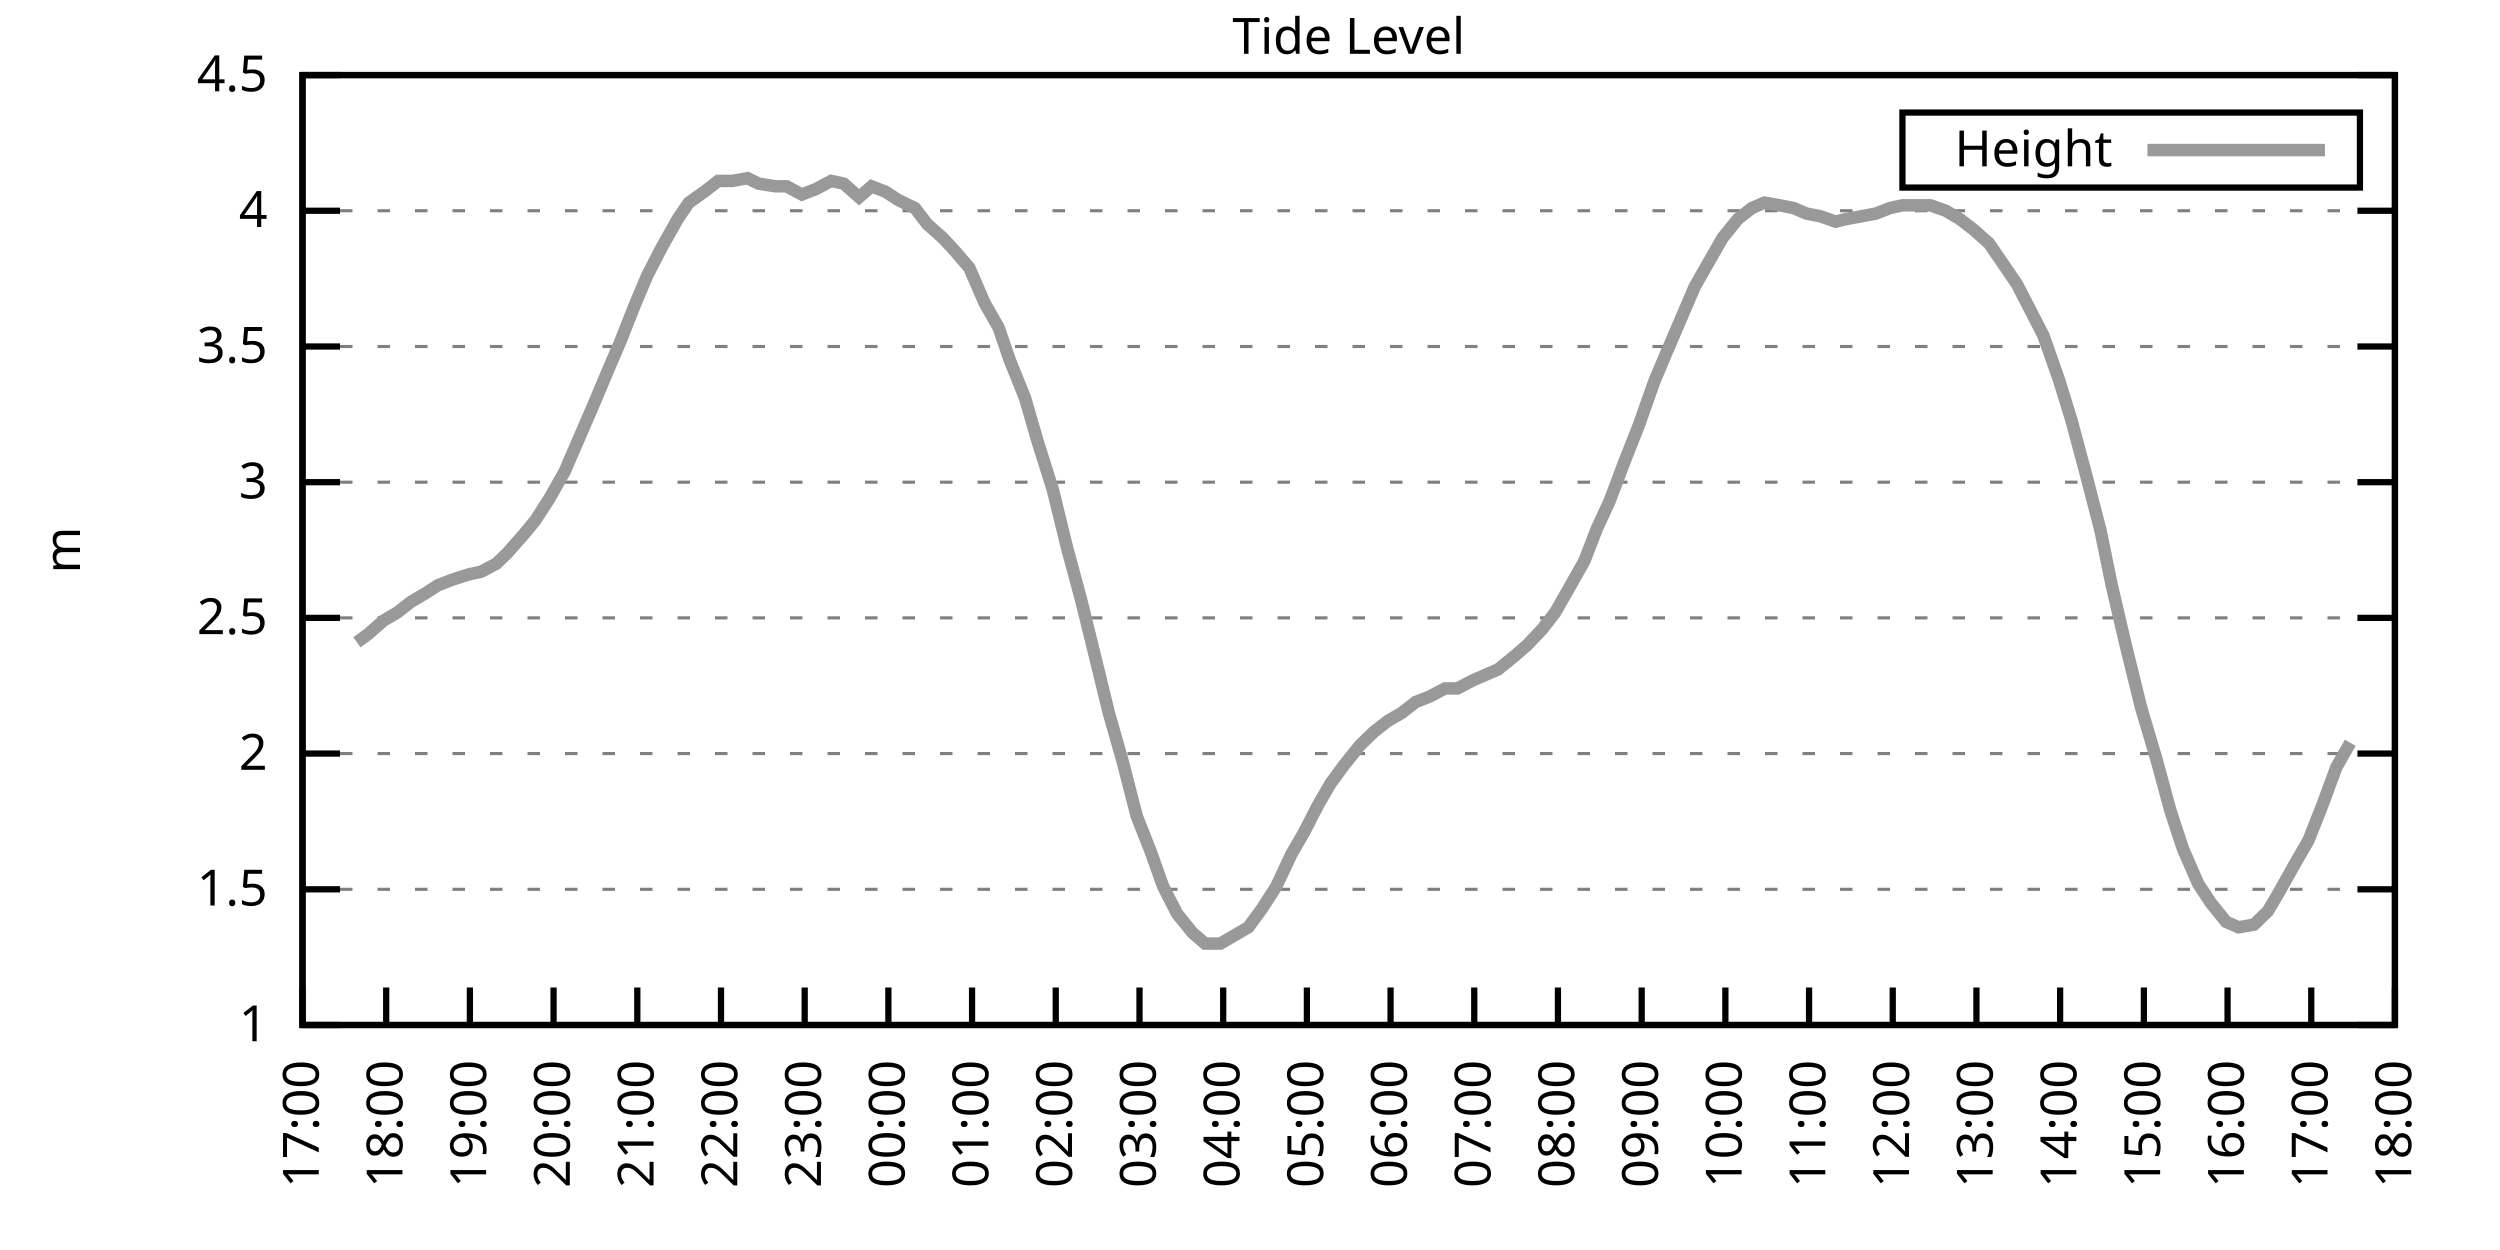
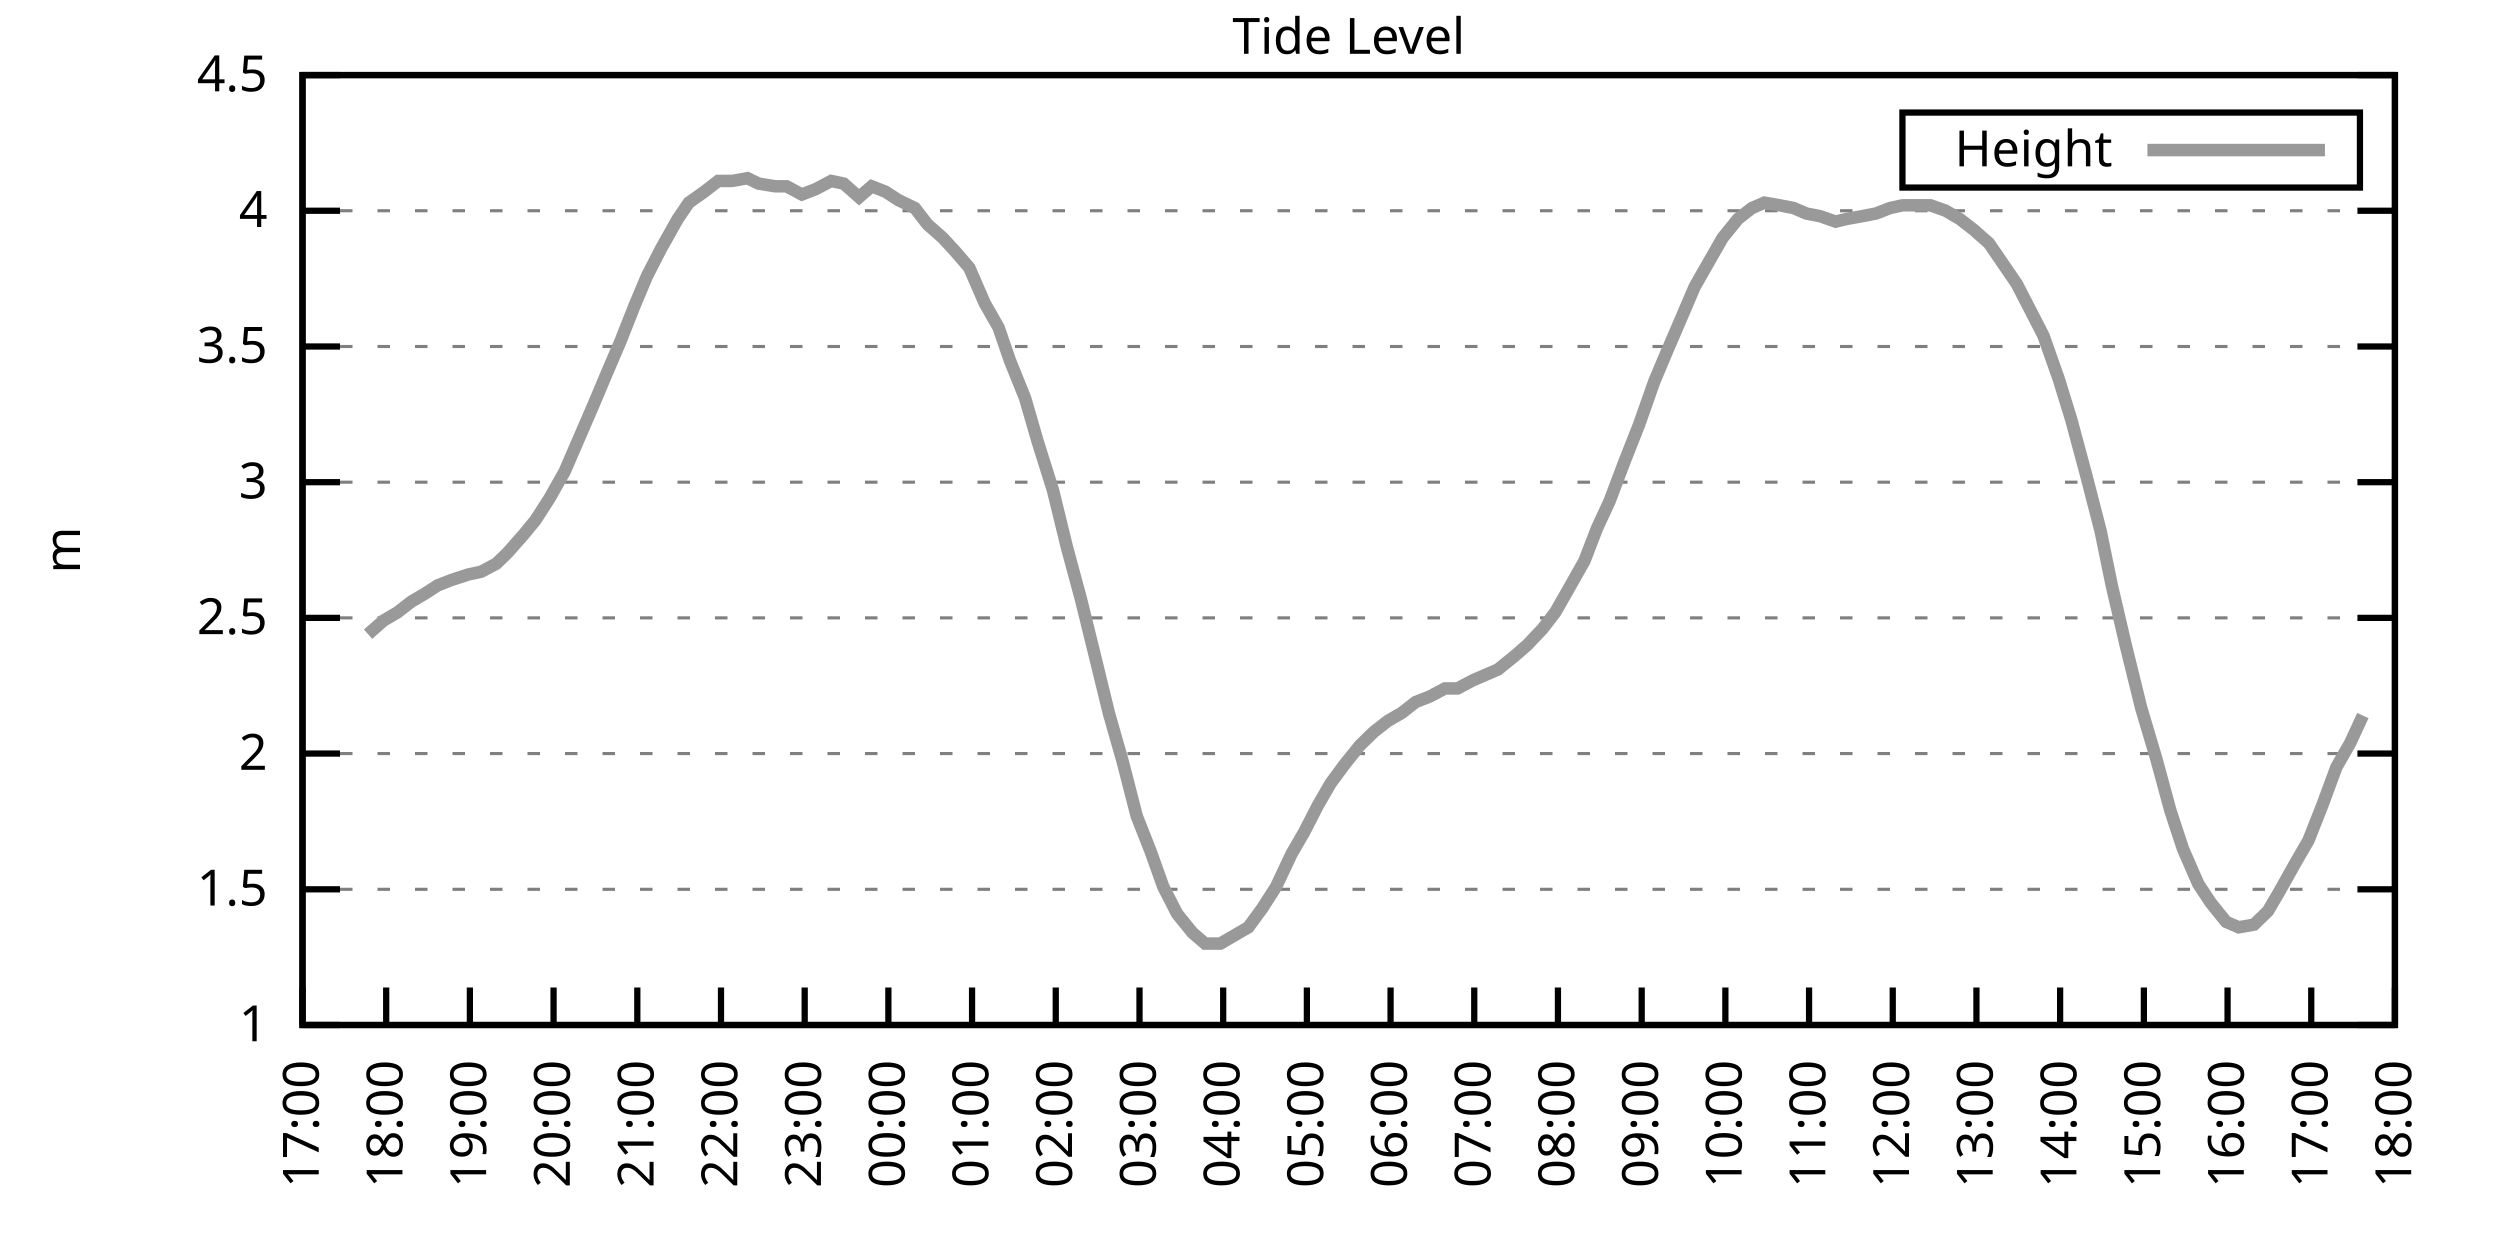
<svg xmlns="http://www.w3.org/2000/svg" xmlns:xlink="http://www.w3.org/1999/xlink" width="400" height="200" viewBox="0 0 400 200">
  <g id="gnuplot_canvas">
    <rect x="0" y="0" width="400" height="200" fill="none" />
    <defs>
      <circle id="gpDot" r="0.5" stroke-width="0.5" stroke="currentColor" />
      <path id="gpPt0" stroke-width="0.333" stroke="currentColor" d="M-1,0 h2 M0,-1 v2" />
      <path id="gpPt1" stroke-width="0.333" stroke="currentColor" d="M-1,-1 L1,1 M1,-1 L-1,1" />
      <path id="gpPt2" stroke-width="0.333" stroke="currentColor" d="M-1,0 L1,0 M0,-1 L0,1 M-1,-1 L1,1 M-1,1 L1,-1" />
      <rect id="gpPt3" stroke-width="0.333" stroke="currentColor" x="-1" y="-1" width="2" height="2" />
      <rect id="gpPt4" stroke-width="0.333" stroke="currentColor" fill="currentColor" x="-1" y="-1" width="2" height="2" />
      <circle id="gpPt5" stroke-width="0.333" stroke="currentColor" cx="0" cy="0" r="1" />
      <use xlink:href="#gpPt5" id="gpPt6" fill="currentColor" stroke="none" />
      <path id="gpPt7" stroke-width="0.333" stroke="currentColor" d="M0,-1.33 L-1.33,0.67 L1.33,0.67 z" />
      <use xlink:href="#gpPt7" id="gpPt8" fill="currentColor" stroke="none" />
      <use xlink:href="#gpPt7" id="gpPt9" stroke="currentColor" transform="rotate(180)" />
      <use xlink:href="#gpPt9" id="gpPt10" fill="currentColor" stroke="none" />
      <use xlink:href="#gpPt3" id="gpPt11" stroke="currentColor" transform="rotate(45)" />
      <use xlink:href="#gpPt11" id="gpPt12" fill="currentColor" stroke="none" />
      <path id="gpPt13" stroke-width="0.333" stroke="currentColor" d="M0,1.330 L1.265,0.411 L0.782,-1.067 L-0.782,-1.076 L-1.265,0.411 z" />
      <use xlink:href="#gpPt13" id="gpPt14" fill="currentColor" stroke="none" />
      <filter id="textbox" filterUnits="objectBoundingBox" x="0" y="0" height="1" width="1">
        <feFlood flood-color="white" flood-opacity="1" result="bgnd" />
        <feComposite in="SourceGraphic" in2="bgnd" operator="atop" />
      </filter>
      <filter id="greybox" filterUnits="objectBoundingBox" x="0" y="0" height="1" width="1">
        <feFlood flood-color="lightgrey" flood-opacity="1" result="grey" />
        <feComposite in="SourceGraphic" in2="grey" operator="atop" />
      </filter>
    </defs>
    <g fill="none" color="white" stroke="currentColor" stroke-width="1.00" stroke-linecap="butt" stroke-linejoin="miter">
</g>
    <g fill="none" color="black" stroke="currentColor" stroke-width="1.00" stroke-linecap="butt" stroke-linejoin="miter">
      <g stroke="none" shape-rendering="crispEdges">
        <polygon fill="rgb(255, 255, 255)" points="48.40,164.00 383.18,164.00 383.18,12.02 48.40,12.02 " />
      </g>
    </g>
    <g fill="none" color="black" stroke="currentColor" stroke-width="1.00" stroke-linecap="butt" stroke-linejoin="miter">
</g>
    <g fill="none" color="black" stroke="black" stroke-width="0.50" stroke-linecap="butt" stroke-linejoin="miter">
</g>
    <g fill="none" color="gray" stroke="currentColor" stroke-width="0.50" stroke-linecap="butt" stroke-linejoin="miter">
      <path stroke="gray" stroke-dasharray="2,4" class="gridline" d="M48.40,164.00 L383.19,164.00  " />
    </g>
    <g fill="none" color="gray" stroke="gray" stroke-width="1.00" stroke-linecap="butt" stroke-linejoin="miter">
</g>
    <g fill="none" color="black" stroke="currentColor" stroke-width="1.00" stroke-linecap="butt" stroke-linejoin="miter">
      <path stroke="black" d="M48.40,164.00 L54.40,164.00 M383.19,164.00 L377.19,164.00  " />
      <g transform="translate(42.80,166.60)" stroke="none" fill="black" font-family="Sans" font-size="8.00" text-anchor="end">
        <text>
          <tspan font-family="Sans"> 1</tspan>
        </text>
      </g>
    </g>
    <g fill="none" color="black" stroke="currentColor" stroke-width="1.00" stroke-linecap="butt" stroke-linejoin="miter">
</g>
    <g fill="none" color="black" stroke="black" stroke-width="0.50" stroke-linecap="butt" stroke-linejoin="miter">
</g>
    <g fill="none" color="gray" stroke="currentColor" stroke-width="0.50" stroke-linecap="butt" stroke-linejoin="miter">
      <path stroke="gray" stroke-dasharray="2,4" class="gridline" d="M48.40,142.29 L383.19,142.29  " />
    </g>
    <g fill="none" color="gray" stroke="gray" stroke-width="1.00" stroke-linecap="butt" stroke-linejoin="miter">
</g>
    <g fill="none" color="black" stroke="currentColor" stroke-width="1.00" stroke-linecap="butt" stroke-linejoin="miter">
      <path stroke="black" d="M48.40,142.29 L54.40,142.29 M383.19,142.29 L377.19,142.29  " />
      <g transform="translate(42.80,144.89)" stroke="none" fill="black" font-family="Sans" font-size="8.00" text-anchor="end">
        <text>
          <tspan font-family="Sans"> 1.5</tspan>
        </text>
      </g>
    </g>
    <g fill="none" color="black" stroke="currentColor" stroke-width="1.00" stroke-linecap="butt" stroke-linejoin="miter">
</g>
    <g fill="none" color="black" stroke="black" stroke-width="0.50" stroke-linecap="butt" stroke-linejoin="miter">
</g>
    <g fill="none" color="gray" stroke="currentColor" stroke-width="0.50" stroke-linecap="butt" stroke-linejoin="miter">
      <path stroke="gray" stroke-dasharray="2,4" class="gridline" d="M48.40,120.57 L383.19,120.57  " />
    </g>
    <g fill="none" color="gray" stroke="gray" stroke-width="1.00" stroke-linecap="butt" stroke-linejoin="miter">
</g>
    <g fill="none" color="black" stroke="currentColor" stroke-width="1.00" stroke-linecap="butt" stroke-linejoin="miter">
      <path stroke="black" d="M48.40,120.57 L54.40,120.57 M383.19,120.57 L377.19,120.57  " />
      <g transform="translate(42.80,123.17)" stroke="none" fill="black" font-family="Sans" font-size="8.00" text-anchor="end">
        <text>
          <tspan font-family="Sans"> 2</tspan>
        </text>
      </g>
    </g>
    <g fill="none" color="black" stroke="currentColor" stroke-width="1.00" stroke-linecap="butt" stroke-linejoin="miter">
</g>
    <g fill="none" color="black" stroke="black" stroke-width="0.50" stroke-linecap="butt" stroke-linejoin="miter">
</g>
    <g fill="none" color="gray" stroke="currentColor" stroke-width="0.50" stroke-linecap="butt" stroke-linejoin="miter">
      <path stroke="gray" stroke-dasharray="2,4" class="gridline" d="M48.40,98.86 L383.19,98.86  " />
    </g>
    <g fill="none" color="gray" stroke="gray" stroke-width="1.00" stroke-linecap="butt" stroke-linejoin="miter">
</g>
    <g fill="none" color="black" stroke="currentColor" stroke-width="1.00" stroke-linecap="butt" stroke-linejoin="miter">
      <path stroke="black" d="M48.40,98.86 L54.40,98.86 M383.19,98.86 L377.19,98.86  " />
      <g transform="translate(42.80,101.46)" stroke="none" fill="black" font-family="Sans" font-size="8.00" text-anchor="end">
        <text>
          <tspan font-family="Sans"> 2.5</tspan>
        </text>
      </g>
    </g>
    <g fill="none" color="black" stroke="currentColor" stroke-width="1.00" stroke-linecap="butt" stroke-linejoin="miter">
</g>
    <g fill="none" color="black" stroke="black" stroke-width="0.50" stroke-linecap="butt" stroke-linejoin="miter">
</g>
    <g fill="none" color="gray" stroke="currentColor" stroke-width="0.50" stroke-linecap="butt" stroke-linejoin="miter">
      <path stroke="gray" stroke-dasharray="2,4" class="gridline" d="M48.40,77.15 L383.19,77.15  " />
    </g>
    <g fill="none" color="gray" stroke="gray" stroke-width="1.00" stroke-linecap="butt" stroke-linejoin="miter">
</g>
    <g fill="none" color="black" stroke="currentColor" stroke-width="1.00" stroke-linecap="butt" stroke-linejoin="miter">
      <path stroke="black" d="M48.40,77.15 L54.40,77.15 M383.19,77.15 L377.19,77.15  " />
      <g transform="translate(42.80,79.75)" stroke="none" fill="black" font-family="Sans" font-size="8.00" text-anchor="end">
        <text>
          <tspan font-family="Sans"> 3</tspan>
        </text>
      </g>
    </g>
    <g fill="none" color="black" stroke="currentColor" stroke-width="1.00" stroke-linecap="butt" stroke-linejoin="miter">
</g>
    <g fill="none" color="black" stroke="black" stroke-width="0.50" stroke-linecap="butt" stroke-linejoin="miter">
</g>
    <g fill="none" color="gray" stroke="currentColor" stroke-width="0.50" stroke-linecap="butt" stroke-linejoin="miter">
      <path stroke="gray" stroke-dasharray="2,4" class="gridline" d="M48.40,55.44 L383.19,55.44  " />
    </g>
    <g fill="none" color="gray" stroke="gray" stroke-width="1.00" stroke-linecap="butt" stroke-linejoin="miter">
</g>
    <g fill="none" color="black" stroke="currentColor" stroke-width="1.00" stroke-linecap="butt" stroke-linejoin="miter">
      <path stroke="black" d="M48.40,55.44 L54.40,55.44 M383.19,55.44 L377.19,55.44  " />
      <g transform="translate(42.80,58.04)" stroke="none" fill="black" font-family="Sans" font-size="8.00" text-anchor="end">
        <text>
          <tspan font-family="Sans"> 3.5</tspan>
        </text>
      </g>
    </g>
    <g fill="none" color="black" stroke="currentColor" stroke-width="1.00" stroke-linecap="butt" stroke-linejoin="miter">
</g>
    <g fill="none" color="black" stroke="black" stroke-width="0.50" stroke-linecap="butt" stroke-linejoin="miter">
</g>
    <g fill="none" color="gray" stroke="currentColor" stroke-width="0.50" stroke-linecap="butt" stroke-linejoin="miter">
      <path stroke="gray" stroke-dasharray="2,4" class="gridline" d="M48.40,33.72 L383.19,33.72  " />
    </g>
    <g fill="none" color="gray" stroke="gray" stroke-width="1.00" stroke-linecap="butt" stroke-linejoin="miter">
</g>
    <g fill="none" color="black" stroke="currentColor" stroke-width="1.00" stroke-linecap="butt" stroke-linejoin="miter">
      <path stroke="black" d="M48.40,33.72 L54.40,33.72 M383.19,33.72 L377.19,33.72  " />
      <g transform="translate(42.80,36.32)" stroke="none" fill="black" font-family="Sans" font-size="8.00" text-anchor="end">
        <text>
          <tspan font-family="Sans"> 4</tspan>
        </text>
      </g>
    </g>
    <g fill="none" color="black" stroke="currentColor" stroke-width="1.00" stroke-linecap="butt" stroke-linejoin="miter">
</g>
    <g fill="none" color="black" stroke="black" stroke-width="0.50" stroke-linecap="butt" stroke-linejoin="miter">
</g>
    <g fill="none" color="gray" stroke="currentColor" stroke-width="0.50" stroke-linecap="butt" stroke-linejoin="miter">
      <path stroke="gray" stroke-dasharray="2,4" class="gridline" d="M48.40,12.01 L383.19,12.01  " />
    </g>
    <g fill="none" color="gray" stroke="gray" stroke-width="1.00" stroke-linecap="butt" stroke-linejoin="miter">
</g>
    <g fill="none" color="black" stroke="currentColor" stroke-width="1.00" stroke-linecap="butt" stroke-linejoin="miter">
      <path stroke="black" d="M48.40,12.01 L54.40,12.01 M383.19,12.01 L377.19,12.01  " />
      <g transform="translate(42.80,14.61)" stroke="none" fill="black" font-family="Sans" font-size="8.00" text-anchor="end">
        <text>
          <tspan font-family="Sans"> 4.5</tspan>
        </text>
      </g>
    </g>
    <g fill="none" color="black" stroke="currentColor" stroke-width="1.00" stroke-linecap="butt" stroke-linejoin="miter">
      <path stroke="black" d="M48.40,164.00 L48.40,158.00  " />
      <g transform="translate(51.00,169.60) rotate(270.00)" stroke="none" fill="black" font-family="Sans" font-size="8.00" text-anchor="end">
        <text>
          <tspan font-family="Sans">17:00</tspan>
        </text>
      </g>
    </g>
    <g fill="none" color="black" stroke="currentColor" stroke-width="1.00" stroke-linecap="butt" stroke-linejoin="miter">
      <path stroke="black" d="M61.79,164.00 L61.79,158.00  " />
      <g transform="translate(64.39,169.60) rotate(270.00)" stroke="none" fill="black" font-family="Sans" font-size="8.00" text-anchor="end">
        <text>
          <tspan font-family="Sans">18:00</tspan>
        </text>
      </g>
    </g>
    <g fill="none" color="black" stroke="currentColor" stroke-width="1.00" stroke-linecap="butt" stroke-linejoin="miter">
      <path stroke="black" d="M75.18,164.00 L75.18,158.00  " />
      <g transform="translate(77.78,169.60) rotate(270.00)" stroke="none" fill="black" font-family="Sans" font-size="8.00" text-anchor="end">
        <text>
          <tspan font-family="Sans">19:00</tspan>
        </text>
      </g>
    </g>
    <g fill="none" color="black" stroke="currentColor" stroke-width="1.00" stroke-linecap="butt" stroke-linejoin="miter">
      <path stroke="black" d="M88.57,164.00 L88.57,158.00  " />
      <g transform="translate(91.17,169.60) rotate(270.00)" stroke="none" fill="black" font-family="Sans" font-size="8.00" text-anchor="end">
        <text>
          <tspan font-family="Sans">20:00</tspan>
        </text>
      </g>
    </g>
    <g fill="none" color="black" stroke="currentColor" stroke-width="1.00" stroke-linecap="butt" stroke-linejoin="miter">
      <path stroke="black" d="M101.97,164.00 L101.97,158.00  " />
      <g transform="translate(104.57,169.60) rotate(270.00)" stroke="none" fill="black" font-family="Sans" font-size="8.00" text-anchor="end">
        <text>
          <tspan font-family="Sans">21:00</tspan>
        </text>
      </g>
    </g>
    <g fill="none" color="black" stroke="currentColor" stroke-width="1.00" stroke-linecap="butt" stroke-linejoin="miter">
      <path stroke="black" d="M115.36,164.00 L115.36,158.00  " />
      <g transform="translate(117.96,169.60) rotate(270.00)" stroke="none" fill="black" font-family="Sans" font-size="8.00" text-anchor="end">
        <text>
          <tspan font-family="Sans">22:00</tspan>
        </text>
      </g>
    </g>
    <g fill="none" color="black" stroke="currentColor" stroke-width="1.00" stroke-linecap="butt" stroke-linejoin="miter">
      <path stroke="black" d="M128.75,164.00 L128.75,158.00  " />
      <g transform="translate(131.35,169.60) rotate(270.00)" stroke="none" fill="black" font-family="Sans" font-size="8.00" text-anchor="end">
        <text>
          <tspan font-family="Sans">23:00</tspan>
        </text>
      </g>
    </g>
    <g fill="none" color="black" stroke="currentColor" stroke-width="1.00" stroke-linecap="butt" stroke-linejoin="miter">
      <path stroke="black" d="M142.14,164.00 L142.14,158.00  " />
      <g transform="translate(144.74,169.60) rotate(270.00)" stroke="none" fill="black" font-family="Sans" font-size="8.00" text-anchor="end">
        <text>
          <tspan font-family="Sans">00:00</tspan>
        </text>
      </g>
    </g>
    <g fill="none" color="black" stroke="currentColor" stroke-width="1.00" stroke-linecap="butt" stroke-linejoin="miter">
      <path stroke="black" d="M155.53,164.00 L155.53,158.00  " />
      <g transform="translate(158.13,169.60) rotate(270.00)" stroke="none" fill="black" font-family="Sans" font-size="8.00" text-anchor="end">
        <text>
          <tspan font-family="Sans">01:00</tspan>
        </text>
      </g>
    </g>
    <g fill="none" color="black" stroke="currentColor" stroke-width="1.00" stroke-linecap="butt" stroke-linejoin="miter">
      <path stroke="black" d="M168.92,164.00 L168.92,158.00  " />
      <g transform="translate(171.52,169.60) rotate(270.00)" stroke="none" fill="black" font-family="Sans" font-size="8.00" text-anchor="end">
        <text>
          <tspan font-family="Sans">02:00</tspan>
        </text>
      </g>
    </g>
    <g fill="none" color="black" stroke="currentColor" stroke-width="1.00" stroke-linecap="butt" stroke-linejoin="miter">
      <path stroke="black" d="M182.32,164.00 L182.32,158.00  " />
      <g transform="translate(184.92,169.60) rotate(270.00)" stroke="none" fill="black" font-family="Sans" font-size="8.00" text-anchor="end">
        <text>
          <tspan font-family="Sans">03:00</tspan>
        </text>
      </g>
    </g>
    <g fill="none" color="black" stroke="currentColor" stroke-width="1.00" stroke-linecap="butt" stroke-linejoin="miter">
      <path stroke="black" d="M195.71,164.00 L195.71,158.00  " />
      <g transform="translate(198.31,169.60) rotate(270.00)" stroke="none" fill="black" font-family="Sans" font-size="8.00" text-anchor="end">
        <text>
          <tspan font-family="Sans">04:00</tspan>
        </text>
      </g>
    </g>
    <g fill="none" color="black" stroke="currentColor" stroke-width="1.00" stroke-linecap="butt" stroke-linejoin="miter">
      <path stroke="black" d="M209.10,164.00 L209.10,158.00  " />
      <g transform="translate(211.70,169.60) rotate(270.00)" stroke="none" fill="black" font-family="Sans" font-size="8.00" text-anchor="end">
        <text>
          <tspan font-family="Sans">05:00</tspan>
        </text>
      </g>
    </g>
    <g fill="none" color="black" stroke="currentColor" stroke-width="1.00" stroke-linecap="butt" stroke-linejoin="miter">
      <path stroke="black" d="M222.49,164.00 L222.49,158.00  " />
      <g transform="translate(225.09,169.60) rotate(270.00)" stroke="none" fill="black" font-family="Sans" font-size="8.00" text-anchor="end">
        <text>
          <tspan font-family="Sans">06:00</tspan>
        </text>
      </g>
    </g>
    <g fill="none" color="black" stroke="currentColor" stroke-width="1.00" stroke-linecap="butt" stroke-linejoin="miter">
      <path stroke="black" d="M235.88,164.00 L235.88,158.00  " />
      <g transform="translate(238.48,169.60) rotate(270.00)" stroke="none" fill="black" font-family="Sans" font-size="8.00" text-anchor="end">
        <text>
          <tspan font-family="Sans">07:00</tspan>
        </text>
      </g>
    </g>
    <g fill="none" color="black" stroke="currentColor" stroke-width="1.00" stroke-linecap="butt" stroke-linejoin="miter">
      <path stroke="black" d="M249.27,164.00 L249.27,158.00  " />
      <g transform="translate(251.87,169.60) rotate(270.00)" stroke="none" fill="black" font-family="Sans" font-size="8.00" text-anchor="end">
        <text>
          <tspan font-family="Sans">08:00</tspan>
        </text>
      </g>
    </g>
    <g fill="none" color="black" stroke="currentColor" stroke-width="1.00" stroke-linecap="butt" stroke-linejoin="miter">
      <path stroke="black" d="M262.67,164.00 L262.67,158.00  " />
      <g transform="translate(265.27,169.60) rotate(270.00)" stroke="none" fill="black" font-family="Sans" font-size="8.00" text-anchor="end">
        <text>
          <tspan font-family="Sans">09:00</tspan>
        </text>
      </g>
    </g>
    <g fill="none" color="black" stroke="currentColor" stroke-width="1.00" stroke-linecap="butt" stroke-linejoin="miter">
      <path stroke="black" d="M276.06,164.00 L276.06,158.00  " />
      <g transform="translate(278.66,169.60) rotate(270.00)" stroke="none" fill="black" font-family="Sans" font-size="8.00" text-anchor="end">
        <text>
          <tspan font-family="Sans">10:00</tspan>
        </text>
      </g>
    </g>
    <g fill="none" color="black" stroke="currentColor" stroke-width="1.00" stroke-linecap="butt" stroke-linejoin="miter">
      <path stroke="black" d="M289.45,164.00 L289.45,158.00  " />
      <g transform="translate(292.05,169.60) rotate(270.00)" stroke="none" fill="black" font-family="Sans" font-size="8.00" text-anchor="end">
        <text>
          <tspan font-family="Sans">11:00</tspan>
        </text>
      </g>
    </g>
    <g fill="none" color="black" stroke="currentColor" stroke-width="1.00" stroke-linecap="butt" stroke-linejoin="miter">
      <path stroke="black" d="M302.84,164.00 L302.84,158.00  " />
      <g transform="translate(305.44,169.60) rotate(270.00)" stroke="none" fill="black" font-family="Sans" font-size="8.00" text-anchor="end">
        <text>
          <tspan font-family="Sans">12:00</tspan>
        </text>
      </g>
    </g>
    <g fill="none" color="black" stroke="currentColor" stroke-width="1.00" stroke-linecap="butt" stroke-linejoin="miter">
      <path stroke="black" d="M316.23,164.00 L316.23,158.00  " />
      <g transform="translate(318.83,169.60) rotate(270.00)" stroke="none" fill="black" font-family="Sans" font-size="8.00" text-anchor="end">
        <text>
          <tspan font-family="Sans">13:00</tspan>
        </text>
      </g>
    </g>
    <g fill="none" color="black" stroke="currentColor" stroke-width="1.00" stroke-linecap="butt" stroke-linejoin="miter">
      <path stroke="black" d="M329.62,164.00 L329.62,158.00  " />
      <g transform="translate(332.22,169.60) rotate(270.00)" stroke="none" fill="black" font-family="Sans" font-size="8.00" text-anchor="end">
        <text>
          <tspan font-family="Sans">14:00</tspan>
        </text>
      </g>
    </g>
    <g fill="none" color="black" stroke="currentColor" stroke-width="1.00" stroke-linecap="butt" stroke-linejoin="miter">
      <path stroke="black" d="M343.02,164.00 L343.02,158.00  " />
      <g transform="translate(345.62,169.60) rotate(270.00)" stroke="none" fill="black" font-family="Sans" font-size="8.00" text-anchor="end">
        <text>
          <tspan font-family="Sans">15:00</tspan>
        </text>
      </g>
    </g>
    <g fill="none" color="black" stroke="currentColor" stroke-width="1.00" stroke-linecap="butt" stroke-linejoin="miter">
      <path stroke="black" d="M356.41,164.00 L356.41,158.00  " />
      <g transform="translate(359.01,169.60) rotate(270.00)" stroke="none" fill="black" font-family="Sans" font-size="8.00" text-anchor="end">
        <text>
          <tspan font-family="Sans">16:00</tspan>
        </text>
      </g>
    </g>
    <g fill="none" color="black" stroke="currentColor" stroke-width="1.00" stroke-linecap="butt" stroke-linejoin="miter">
      <path stroke="black" d="M369.80,164.00 L369.80,158.00  " />
      <g transform="translate(372.40,169.60) rotate(270.00)" stroke="none" fill="black" font-family="Sans" font-size="8.00" text-anchor="end">
        <text>
          <tspan font-family="Sans">17:00</tspan>
        </text>
      </g>
    </g>
    <g fill="none" color="black" stroke="currentColor" stroke-width="1.00" stroke-linecap="butt" stroke-linejoin="miter">
      <path stroke="black" d="M383.19,164.00 L383.19,158.00  " />
      <g transform="translate(385.79,169.60) rotate(270.00)" stroke="none" fill="black" font-family="Sans" font-size="8.00" text-anchor="end">
        <text>
          <tspan font-family="Sans">18:00</tspan>
        </text>
      </g>
    </g>
    <g fill="none" color="black" stroke="currentColor" stroke-width="1.00" stroke-linecap="butt" stroke-linejoin="miter">
</g>
    <g fill="none" color="black" stroke="currentColor" stroke-width="1.00" stroke-linecap="butt" stroke-linejoin="miter">
      <path stroke="black" d="M48.40,12.01 L48.40,164.00 L383.19,164.00 L383.19,12.01 L48.40,12.01 Z  " />
    </g>
    <g fill="none" color="black" stroke="currentColor" stroke-width="1.00" stroke-linecap="butt" stroke-linejoin="miter">
</g>
    <g fill="none" color="black" stroke="currentColor" stroke-width="1.00" stroke-linecap="butt" stroke-linejoin="miter">
      <path stroke="black" d="M304.39,30.01 L304.39,18.01 L377.59,18.01 L377.59,30.01 L304.39,30.01 Z  " />
    </g>
    <g id="Tide_level_plot_1">
      <g fill="none" color="white" stroke="black" stroke-width="2.00" stroke-linecap="butt" stroke-linejoin="miter">
</g>
      <g fill="none" color="black" stroke="currentColor" stroke-width="2.00" stroke-linecap="butt" stroke-linejoin="miter">
        <g transform="translate(337.99,26.61)" stroke="none" fill="black" font-family="Sans" font-size="8.00" text-anchor="end">
          <text>
            <tspan font-family="Sans">Height</tspan>
          </text>
        </g>
      </g>
      <g fill="none" color="black" stroke="currentColor" stroke-width="2.00" stroke-linecap="butt" stroke-linejoin="miter">
-         <path stroke="rgb(153, 153, 153)" d="M343.59,24.01 L371.99,24.01 M57.10,102.77 L58.89,101.47 L61.35,99.30 L63.58,97.99 L65.81,96.26 L68.04,94.95   L70.05,93.65 L72.28,92.78 L74.96,91.91 L76.97,91.48 L79.42,90.18 L81.21,88.44 L83.89,85.40 L85.67,83.23   L87.91,79.75 L90.36,75.41 L95.05,64.56 L97.06,59.78 L99.29,54.57 L101.52,48.92 L103.53,44.15 L105.76,39.80   L108.44,35.03 L110.22,32.42 L112.68,30.68 L114.91,28.95 L117.14,28.95 L119.60,28.51 L121.38,29.38 L124.06,29.81   L125.85,29.81 L128.30,31.12 L130.54,30.25 L132.99,28.95 L135.00,29.38 L137.45,31.55 L139.46,29.81 L141.69,30.68   L143.70,31.99 L146.38,33.29 L148.39,35.89 L150.85,38.07 L152.85,40.24 L155.09,42.84 L157.54,48.49 L159.77,52.40   L161.56,57.61 L164.01,63.69 L166.02,70.63 L168.48,78.45 L170.71,87.57 L172.94,95.82 L175.40,105.81 L177.41,114.06   L179.64,121.88 L181.87,130.56 L184.10,136.21 L186.11,141.85 L188.34,146.20 L190.80,149.24 L192.81,150.97 L195.26,150.97   L197.49,149.67 L199.73,148.37 L201.96,145.33 L204.19,141.85 L206.64,136.64 L208.65,133.17 L210.88,128.83 L212.89,125.35   L215.13,122.31 L217.58,119.27 L219.81,117.10 L222.04,115.36 L224.28,114.06 L226.51,112.32 L228.74,111.45 L231.20,110.15   L233.20,110.15 L235.66,108.85 L237.67,107.98 L239.68,107.11 L242.36,104.94 L244.36,103.20 L246.82,100.60 L248.83,97.99   L251.06,94.08 L253.51,89.74 L255.52,84.53 L257.53,80.19 L259.99,73.67 L262.22,68.03 L264.67,61.08 L266.68,56.30   L268.92,51.09 L271.15,45.88 L273.38,41.97 L275.61,38.07 L278.07,35.03 L280.30,33.29 L282.31,32.42 L284.76,32.85   L286.99,33.29 L289.00,34.16 L291.23,34.59 L293.69,35.46 L295.48,35.03 L297.93,34.59 L300.16,34.16 L302.39,33.29   L304.40,32.85 L307.08,32.85 L308.87,32.85 L311.32,33.72 L313.55,35.03 L315.79,36.76 L318.24,38.93 L320.03,41.54   L322.70,45.45 L324.94,49.79 L326.95,53.70 L329.40,60.65 L331.41,67.16 L333.86,76.28 L336.10,84.97 L337.88,93.65   L340.11,103.20 L342.57,113.19 L345.02,121.44 L347.26,129.69 L349.26,135.77 L351.72,141.42 L353.73,144.46 L356.18,147.50   L358.19,148.37 L360.65,147.93 L362.88,145.76 L364.66,142.72 L367.34,137.94 L369.35,134.47 L371.58,128.83 L373.82,122.75   L376.05,118.84  " />
+         <path stroke="rgb(153, 153, 153)" d="M343.59,24.01 L371.99,24.01 M58.89,101.47 L61.35,99.30 L63.58,97.99 L65.81,96.26 L68.04,94.95 L70.05,93.65   L72.28,92.78 L74.96,91.91 L76.97,91.48 L79.42,90.18 L81.21,88.44 L83.89,85.40 L85.67,83.23 L87.91,79.75   L90.36,75.41 L95.05,64.56 L97.06,59.78 L99.29,54.57 L101.52,48.92 L103.53,44.15 L105.76,39.80 L108.44,35.03   L110.22,32.42 L112.68,30.68 L114.91,28.95 L117.14,28.95 L119.60,28.51 L121.38,29.38 L124.06,29.81 L125.85,29.81   L128.30,31.12 L130.54,30.25 L132.99,28.95 L135.00,29.38 L137.45,31.55 L139.46,29.81 L141.69,30.68 L143.70,31.99   L146.38,33.29 L148.39,35.89 L150.85,38.07 L152.85,40.24 L155.09,42.84 L157.54,48.49 L159.77,52.40 L161.56,57.61   L164.01,63.69 L166.02,70.63 L168.48,78.45 L170.71,87.57 L172.94,95.82 L175.40,105.81 L177.41,114.06 L179.64,121.88   L181.87,130.56 L184.10,136.21 L186.11,141.85 L188.34,146.20 L190.80,149.24 L192.81,150.97 L195.26,150.97 L197.49,149.67   L199.73,148.37 L201.96,145.33 L204.19,141.85 L206.64,136.64 L208.65,133.17 L210.88,128.83 L212.89,125.35 L215.13,122.31   L217.58,119.27 L219.81,117.10 L222.04,115.36 L224.28,114.06 L226.51,112.32 L228.74,111.45 L231.20,110.15 L233.20,110.15   L235.66,108.85 L237.67,107.98 L239.68,107.11 L242.36,104.94 L244.36,103.20 L246.82,100.60 L248.83,97.99 L251.06,94.08   L253.51,89.74 L255.52,84.53 L257.53,80.19 L259.99,73.67 L262.22,68.03 L264.67,61.08 L266.68,56.30 L268.92,51.09   L271.15,45.88 L273.38,41.97 L275.61,38.07 L278.07,35.03 L280.30,33.29 L282.31,32.42 L284.76,32.85 L286.99,33.29   L289.00,34.16 L291.23,34.59 L293.69,35.46 L295.48,35.03 L297.93,34.59 L300.16,34.16 L302.39,33.29 L304.40,32.85   L307.08,32.85 L308.87,32.85 L311.32,33.72 L313.55,35.03 L315.79,36.76 L318.24,38.93 L320.03,41.54 L322.70,45.45   L324.94,49.79 L326.95,53.70 L329.40,60.65 L331.41,67.16 L333.86,76.28 L336.10,84.97 L337.88,93.65 L340.11,103.20   L342.57,113.19 L345.02,121.44 L347.26,129.69 L349.26,135.77 L351.72,141.42 L353.73,144.46 L356.18,147.50 L358.19,148.37   L360.65,147.93 L362.88,145.76 L364.66,142.72 L367.34,137.94 L369.35,134.47 L371.58,128.83 L373.82,122.75 L376.05,118.84   L378.06,114.49  " />
      </g>
    </g>
    <g fill="none" color="black" stroke="currentColor" stroke-width="2.00" stroke-linecap="butt" stroke-linejoin="miter">
</g>
    <g fill="none" color="black" stroke="black" stroke-width="1.00" stroke-linecap="butt" stroke-linejoin="miter">
</g>
    <g fill="none" color="black" stroke="currentColor" stroke-width="1.00" stroke-linecap="butt" stroke-linejoin="miter">
      <path stroke="black" d="M48.40,12.01 L48.40,164.00 L383.19,164.00 L383.19,12.01 L48.40,12.01 Z  " />
      <g transform="translate(12.80,88.01) rotate(270.00)" stroke="none" fill="black" font-family="Sans" font-size="8.00" text-anchor="middle">
        <text>
          <tspan font-family="Sans">m</tspan>
        </text>
      </g>
    </g>
    <g fill="none" color="black" stroke="currentColor" stroke-width="1.00" stroke-linecap="butt" stroke-linejoin="miter">
</g>
    <g fill="none" color="black" stroke="currentColor" stroke-width="1.00" stroke-linecap="butt" stroke-linejoin="miter">
      <g transform="translate(215.79,8.61)" stroke="none" fill="black" font-family="Sans" font-size="8.00" text-anchor="middle">
        <text>
          <tspan font-family="Sans">Tide Level</tspan>
        </text>
      </g>
    </g>
    <g fill="none" color="black" stroke="currentColor" stroke-width="1.00" stroke-linecap="butt" stroke-linejoin="miter">
</g>
  </g>
</svg>
